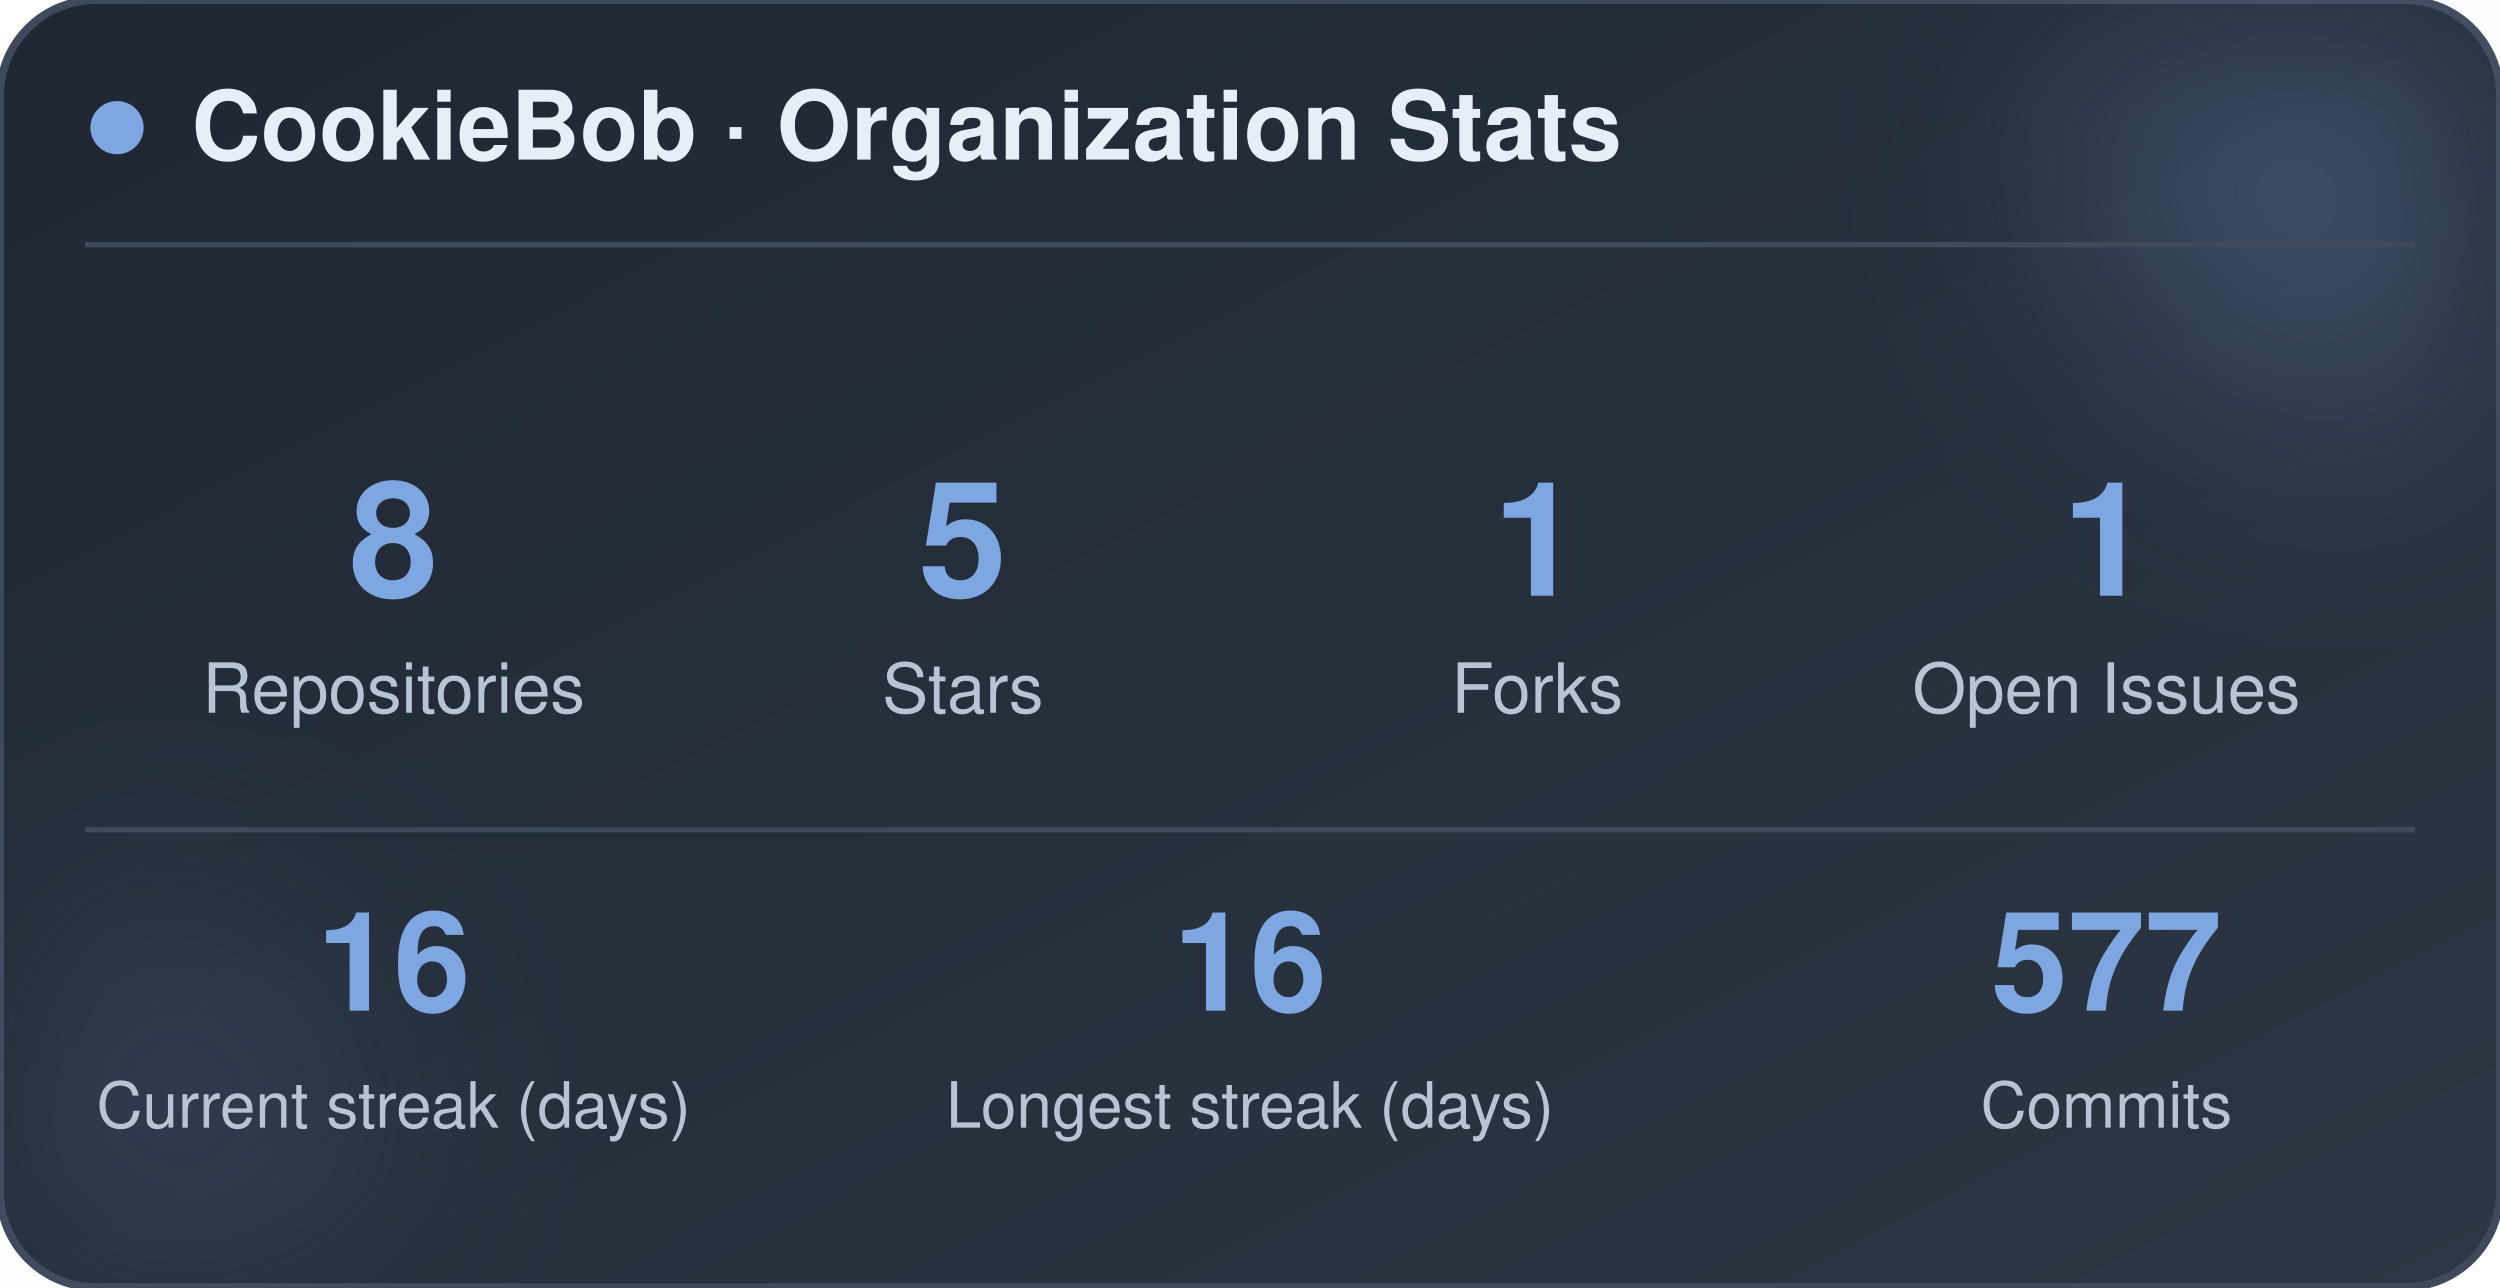
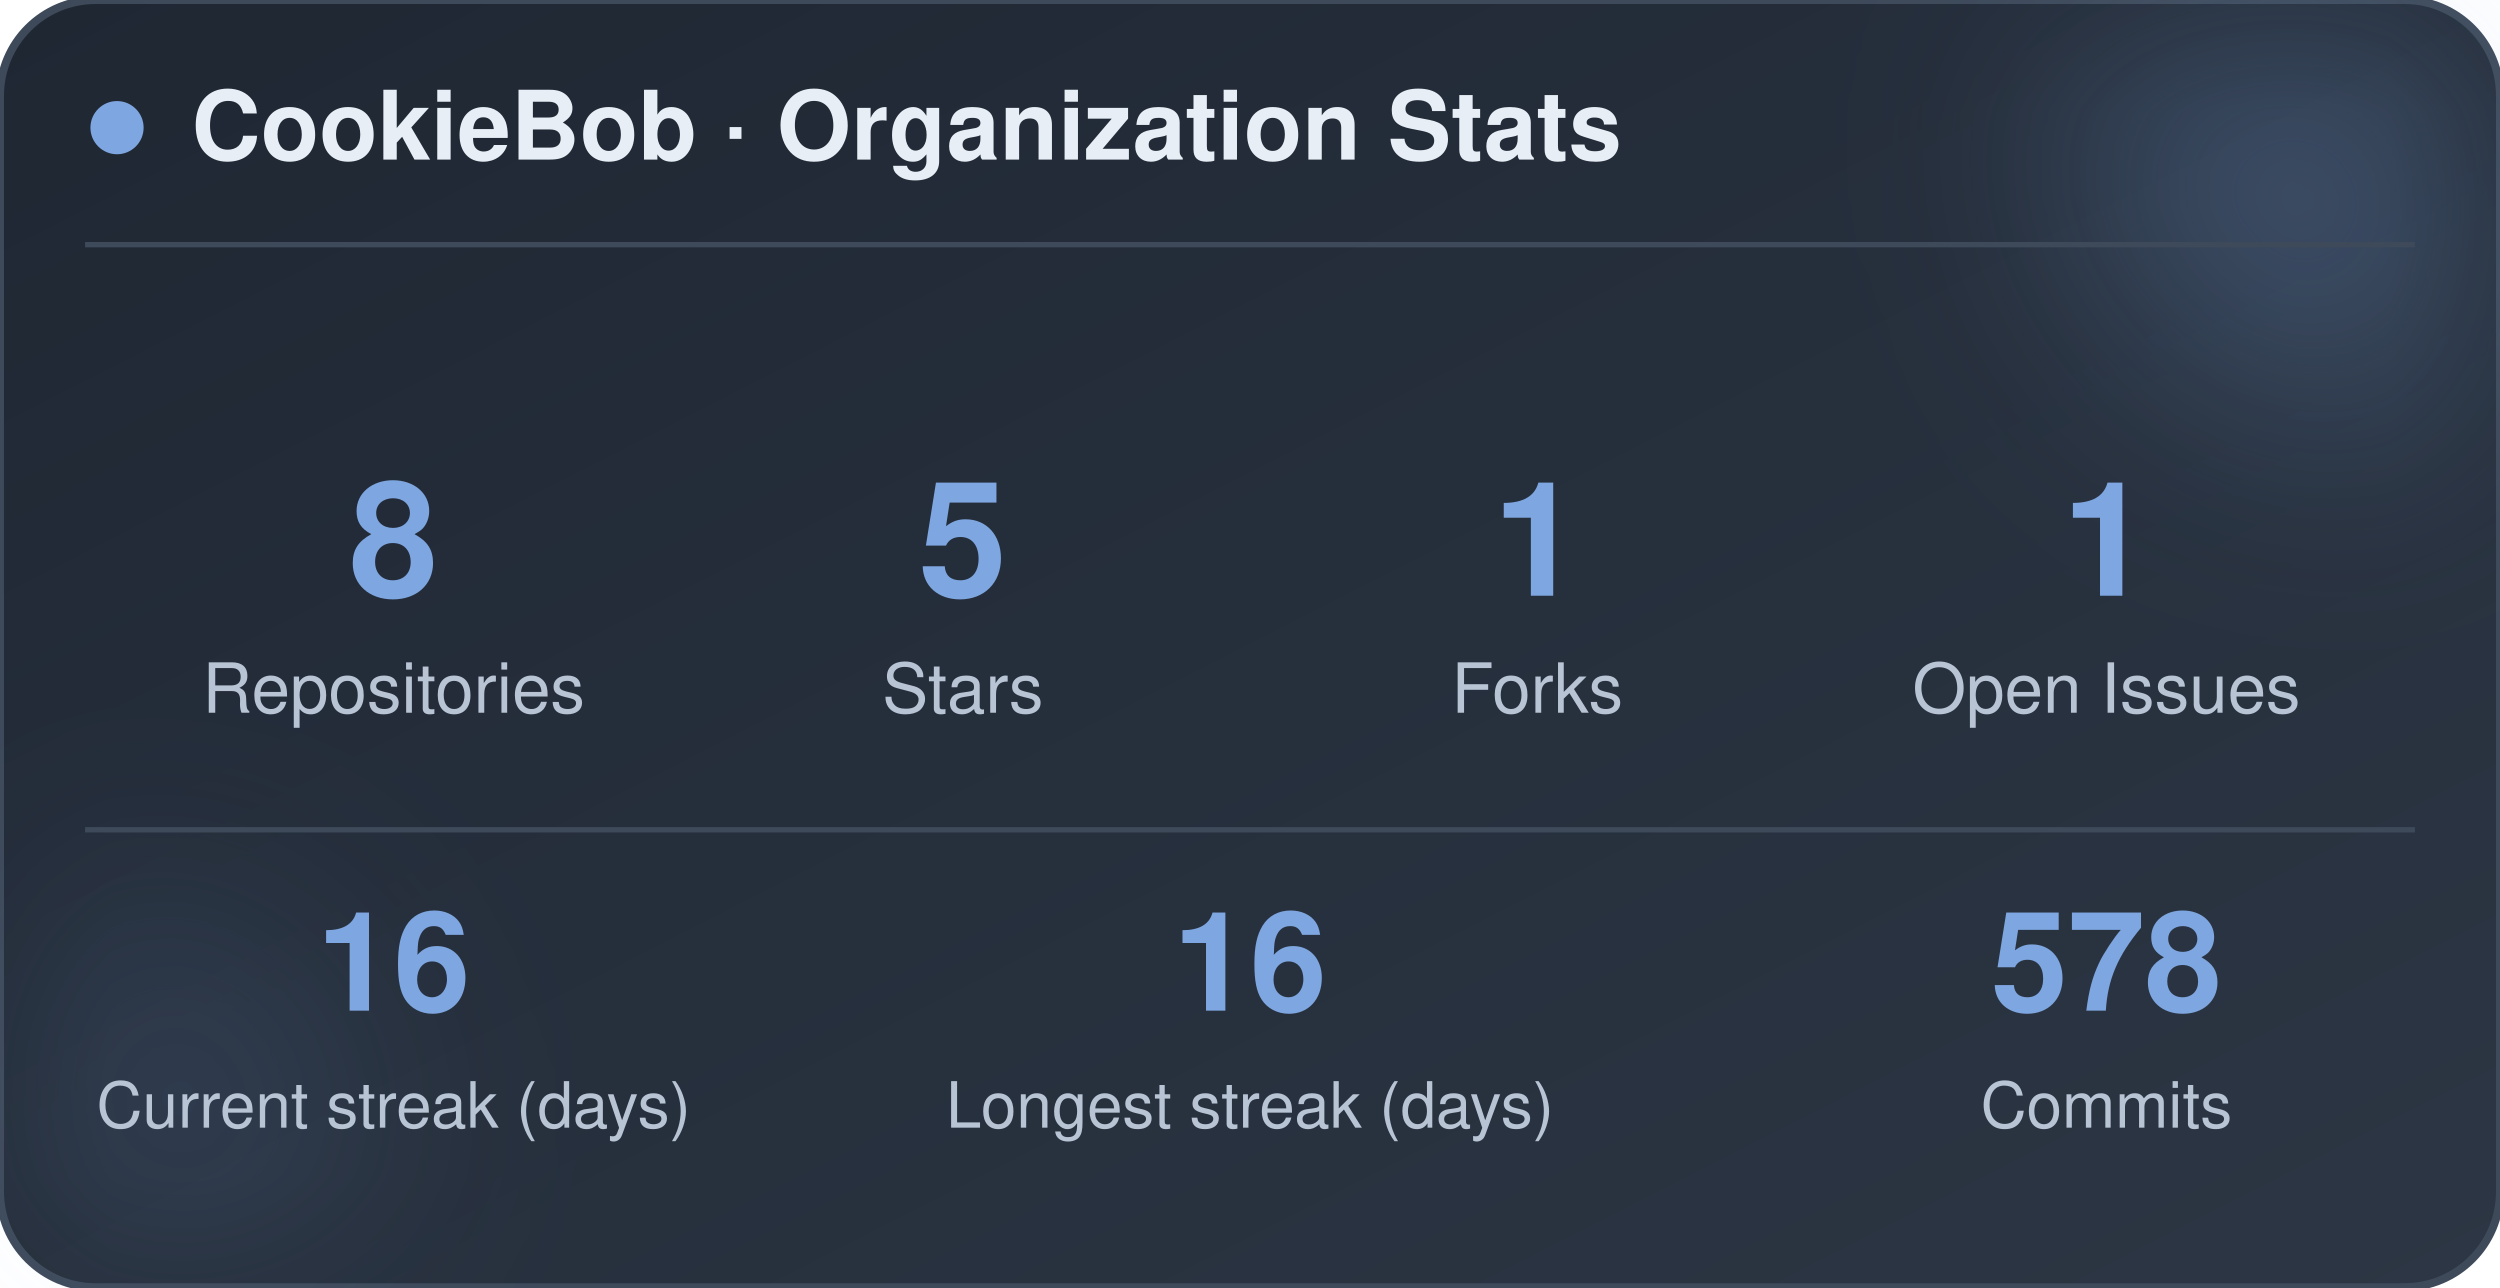
<svg xmlns="http://www.w3.org/2000/svg" width="470" height="242" viewBox="0 0 470 242" role="img" aria-label="CookieBob stats">
  <defs>
    <linearGradient id="bg" x1="0%" y1="0%" x2="100%" y2="100%">
      <stop offset="0%" stop-color="#1f2733" />
      <stop offset="100%" stop-color="#2c3644" />
    </linearGradient>
    <filter id="blur" x="-60%" y="-60%" width="220%" height="220%">
      <feGaussianBlur stdDeviation="22" />
    </filter>
  </defs>
  <rect x="0" y="0" width="470" height="242" rx="18" fill="url(#bg)" stroke="#3e4a5a" stroke-width="1.5" />
  <circle cx="444" cy="24" r="54" fill="#7ea6e0" opacity="0.26" filter="url(#blur)" />
  <circle cx="26" cy="212" r="42" fill="#7ea6e0" opacity="0.14" filter="url(#blur)" />
  <circle cx="22" cy="24" r="5" fill="#7ea6e0" />
  <text x="36" y="30" font-family="-apple-system, BlinkMacSystemFont, 'Segoe UI', Helvetica, Arial, sans-serif" font-size="18" font-weight="700" fill="#e8eef5">CookieBob · Organization Stats</text>
  <line x1="16" y1="46" x2="454" y2="46" stroke="#3e4a5a" stroke-width="1" />
  <text x="74" y="112" text-anchor="middle" font-family="-apple-system, BlinkMacSystemFont, 'Segoe UI', Helvetica, Arial, sans-serif" font-size="30" font-weight="800" fill="#7ea6e0">8</text>
  <text x="74" y="134" text-anchor="middle" font-family="-apple-system, BlinkMacSystemFont, 'Segoe UI', Helvetica, Arial, sans-serif" font-size="13" fill="#b8c4d4">Repositories</text>
  <text x="181" y="112" text-anchor="middle" font-family="-apple-system, BlinkMacSystemFont, 'Segoe UI', Helvetica, Arial, sans-serif" font-size="30" font-weight="800" fill="#7ea6e0">5</text>
  <text x="181" y="134" text-anchor="middle" font-family="-apple-system, BlinkMacSystemFont, 'Segoe UI', Helvetica, Arial, sans-serif" font-size="13" fill="#b8c4d4">Stars</text>
  <text x="289" y="112" text-anchor="middle" font-family="-apple-system, BlinkMacSystemFont, 'Segoe UI', Helvetica, Arial, sans-serif" font-size="30" font-weight="800" fill="#7ea6e0">1</text>
  <text x="289" y="134" text-anchor="middle" font-family="-apple-system, BlinkMacSystemFont, 'Segoe UI', Helvetica, Arial, sans-serif" font-size="13" fill="#b8c4d4">Forks</text>
  <text x="396" y="112" text-anchor="middle" font-family="-apple-system, BlinkMacSystemFont, 'Segoe UI', Helvetica, Arial, sans-serif" font-size="30" font-weight="800" fill="#7ea6e0">1</text>
  <text x="396" y="134" text-anchor="middle" font-family="-apple-system, BlinkMacSystemFont, 'Segoe UI', Helvetica, Arial, sans-serif" font-size="13" fill="#b8c4d4">Open Issues</text>
  <line x1="16" y1="156" x2="454" y2="156" stroke="#3e4a5a" stroke-width="1" />
  <text x="74" y="190" text-anchor="middle" font-family="-apple-system, BlinkMacSystemFont, 'Segoe UI', Helvetica, Arial, sans-serif" font-size="26" font-weight="800" fill="#7ea6e0">16</text>
  <text x="74" y="212" text-anchor="middle" font-family="-apple-system, BlinkMacSystemFont, 'Segoe UI', Helvetica, Arial, sans-serif" font-size="12" fill="#b8c4d4">Current streak (days)</text>
  <text x="235" y="190" text-anchor="middle" font-family="-apple-system, BlinkMacSystemFont, 'Segoe UI', Helvetica, Arial, sans-serif" font-size="26" font-weight="800" fill="#7ea6e0">16</text>
  <text x="235" y="212" text-anchor="middle" font-family="-apple-system, BlinkMacSystemFont, 'Segoe UI', Helvetica, Arial, sans-serif" font-size="12" fill="#b8c4d4">Longest streak (days)</text>
-   <text x="396" y="190" text-anchor="middle" font-family="-apple-system, BlinkMacSystemFont, 'Segoe UI', Helvetica, Arial, sans-serif" font-size="26" font-weight="800" fill="#7ea6e0">577</text>
+   <text x="396" y="190" text-anchor="middle" font-family="-apple-system, BlinkMacSystemFont, 'Segoe UI', Helvetica, Arial, sans-serif" font-size="26" font-weight="800" fill="#7ea6e0">578</text>
  <text x="396" y="212" text-anchor="middle" font-family="-apple-system, BlinkMacSystemFont, 'Segoe UI', Helvetica, Arial, sans-serif" font-size="12" fill="#b8c4d4">Commits</text>
</svg>
